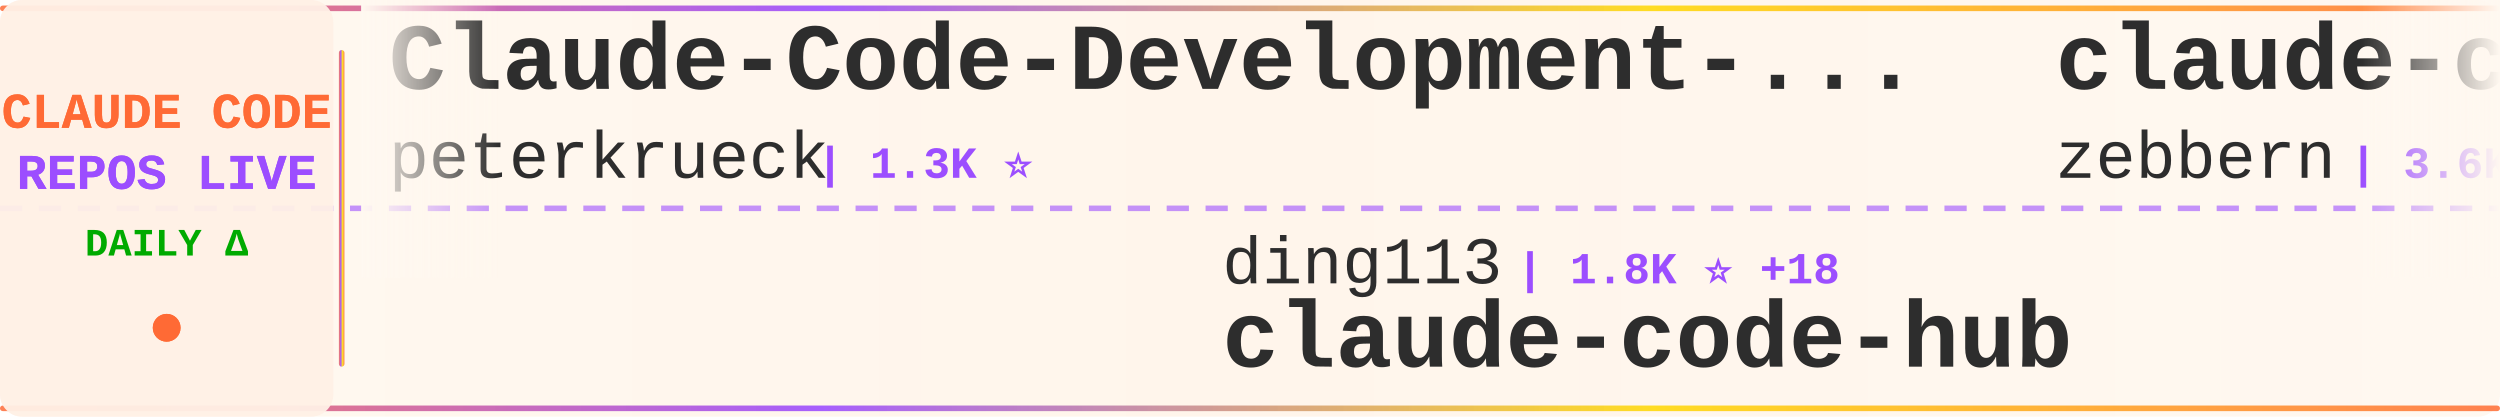
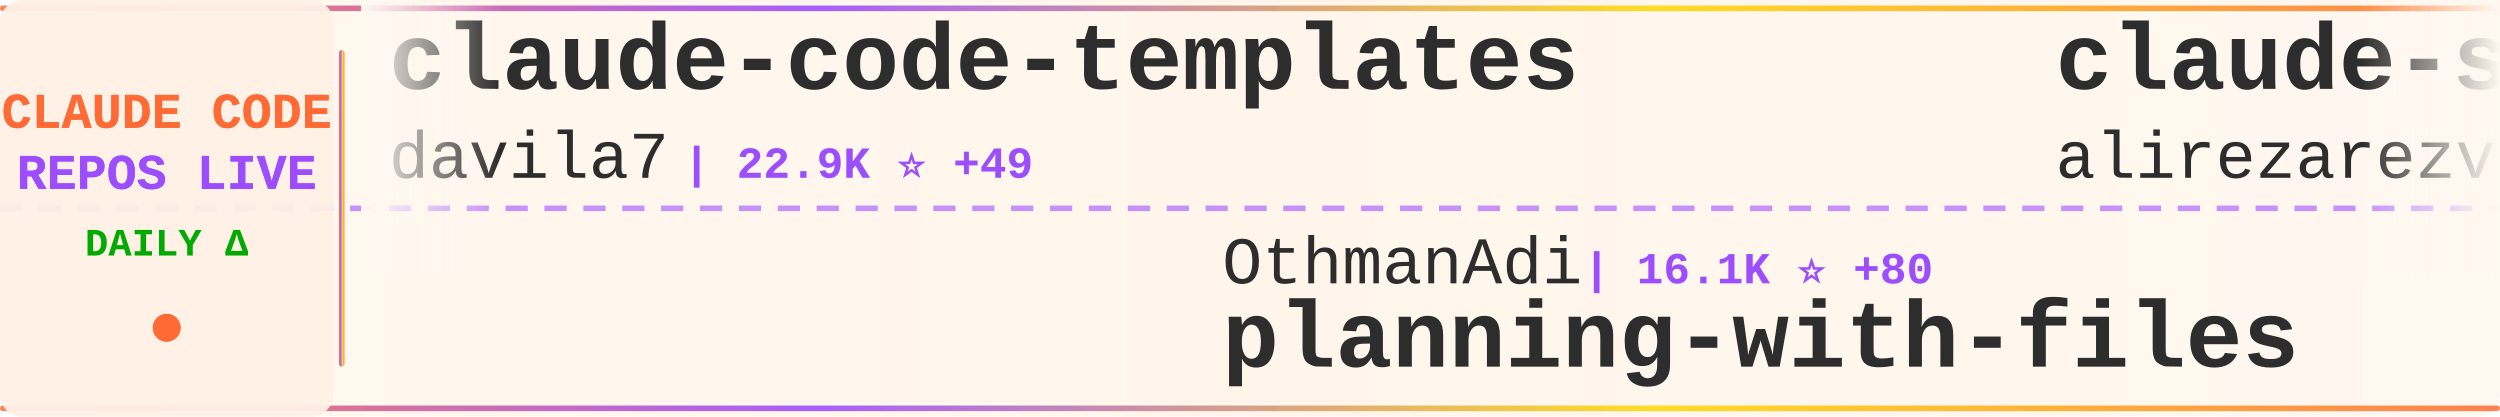
<svg xmlns="http://www.w3.org/2000/svg" width="900" height="150">
  <defs>
    <linearGradient id="tickerBg" x1="0%" y1="0%" x2="100%" y2="0%">
      <stop offset="0%" style="stop-color:#fff8f0;stop-opacity:0.98" />
      <stop offset="50%" style="stop-color:#fff5eb;stop-opacity:1" />
      <stop offset="100%" style="stop-color:#fff8f0;stop-opacity:0.98" />
    </linearGradient>
    <linearGradient id="borderGrad" x1="0%" y1="0%" x2="100%" y2="0%">
      <stop offset="0%" style="stop-color:#FF6B35;stop-opacity:0.85">
        <animate attributeName="stop-opacity" values="0.85;1;0.85" dur="2s" repeatCount="indefinite" />
      </stop>
      <stop offset="33%" style="stop-color:#9C4EFF;stop-opacity:0.9">
        <animate attributeName="stop-opacity" values="0.9;1;0.9" dur="2.2s" repeatCount="indefinite" />
      </stop>
      <stop offset="66%" style="stop-color:#FFD700;stop-opacity:0.85">
        <animate attributeName="stop-opacity" values="0.85;1;0.85" dur="1.8s" repeatCount="indefinite" />
      </stop>
      <stop offset="100%" style="stop-color:#FF6B35;stop-opacity:0.85">
        <animate attributeName="stop-opacity" values="0.85;1;0.85" dur="2s" repeatCount="indefinite" />
      </stop>
    </linearGradient>
    <filter id="textGlow">
      <feGaussianBlur stdDeviation="0.15" result="coloredBlur" />
      <feMerge>
        <feMergeNode in="coloredBlur" />
        <feMergeNode in="SourceGraphic" />
      </feMerge>
    </filter>
    <filter id="metricGlow">
      <feGaussianBlur stdDeviation="0.2" result="coloredBlur" />
      <feMerge>
        <feMergeNode in="coloredBlur" />
        <feMergeNode in="SourceGraphic" />
      </feMerge>
    </filter>
    <linearGradient id="leftFade" x1="0%" y1="0%" x2="100%" y2="0%">
      <stop offset="0%" style="stop-color:#fff8f0;stop-opacity:1" />
      <stop offset="100%" style="stop-color:#fff8f0;stop-opacity:0" />
    </linearGradient>
    <linearGradient id="rightFade" x1="0%" y1="0%" x2="100%" y2="0%">
      <stop offset="0%" style="stop-color:#fff8f0;stop-opacity:0" />
      <stop offset="100%" style="stop-color:#fff8f0;stop-opacity:1" />
    </linearGradient>
  </defs>
  <rect width="900" height="150" fill="url(#tickerBg)" rx="8" />
  <rect x="0" y="2" width="900" height="2" fill="url(#borderGrad)" rx="1" />
  <rect x="0" y="146" width="900" height="2" fill="url(#borderGrad)" rx="1" />
  <line x1="0" y1="75" x2="900" y2="75" stroke="#9C4EFF" stroke-width="2" stroke-dasharray="8 6" opacity="0.6" />
  <rect x="0" y="0" width="120" height="150" fill="#fff0e6" opacity="0.95" rx="8" />
  <text x="60" y="46" font-family="'Courier New', monospace" font-size="18" font-weight="bold" fill="#FF6B35" text-anchor="middle" filter="url(#textGlow)">
    CLAUDE CODE
  </text>
  <text x="60" y="68" font-family="'Courier New', monospace" font-size="18" font-weight="bold" fill="#9C4EFF" text-anchor="middle" filter="url(#textGlow)">
    REPOS LIVE
  </text>
  <text x="60" y="92" font-family="'Courier New', monospace" font-size="14" font-weight="bold" fill="#00aa00" text-anchor="middle">
    DAILY Δ
  </text>
  <circle cx="60" cy="118" r="5" fill="#FF6B35" filter="url(#metricGlow)">
    <animate attributeName="r" values="4;6;4" dur="1.5s" repeatCount="indefinite" />
    <animate attributeName="opacity" values="0.6;1;0.6" dur="1.5s" repeatCount="indefinite" />
  </circle>
  <rect x="122" y="18" width="2" height="114" fill="url(#borderGrad)" rx="1" />
  <clipPath id="tickerClip">
    <rect x="130" y="0" width="770" height="150" />
  </clipPath>
  <g clip-path="url(#tickerClip)">
    <g id="tickerItems">
      <animateTransform attributeName="transform" attributeType="XML" type="translate" from="0 0" to="-3000 0" dur="54s" repeatCount="indefinite" />
      <g transform="translate(0, 0)">
-         <text x="140" y="32" font-family="'Courier New', monospace" font-size="34" font-weight="bold" fill="#2d2d2d">Claude-Code-Development-...</text>
-         <text x="140" y="64" font-family="'Courier New', monospace" font-size="24" font-weight="normal" fill="#2d2d2d" opacity="1.0">peterkrueck</text>
-         <text x="294" y="64" font-family="'Courier New', monospace" font-size="16" font-weight="bold" fill="#9C4EFF"> | 1.3K ⭐</text>
+         <text x="140" y="32" font-family="'Courier New', monospace" font-size="34" font-weight="bold" fill="#2d2d2d">claude-code-templates</text>
+         <text x="140" y="64" font-family="'Courier New', monospace" font-size="24" font-weight="normal" fill="#2d2d2d" opacity="1.0">davila7</text>
+         <text x="246" y="64" font-family="'Courier New', monospace" font-size="16" font-weight="bold" fill="#9C4EFF"> | 22.9K ⭐ +49</text>
      </g>
      <g transform="translate(300, 0)">
-         <text x="140" y="102" font-family="'Courier New', monospace" font-size="24" font-weight="normal" fill="#2d2d2d" opacity="1.0">ding113</text>
-         <text x="246" y="102" font-family="'Courier New', monospace" font-size="16" font-weight="bold" fill="#9C4EFF"> | 1.8K ⭐ +18</text>
-         <text x="140" y="132" font-family="'Courier New', monospace" font-size="34" font-weight="bold" fill="#2d2d2d">claude-code-hub</text>
+         <text x="140" y="102" font-family="'Courier New', monospace" font-size="24" font-weight="normal" fill="#2d2d2d" opacity="1.0">OthmanAdi</text>
+         <text x="270" y="102" font-family="'Courier New', monospace" font-size="16" font-weight="bold" fill="#9C4EFF"> | 16.1K ⭐ +80</text>
+         <text x="140" y="132" font-family="'Courier New', monospace" font-size="34" font-weight="bold" fill="#2d2d2d">planning-with-files</text>
      </g>
      <g transform="translate(600, 0)">
-         <text x="140" y="32" font-family="'Courier New', monospace" font-size="34" font-weight="bold" fill="#2d2d2d">claude-code-guide</text>
-         <text x="140" y="64" font-family="'Courier New', monospace" font-size="24" font-weight="normal" fill="#2d2d2d" opacity="1.0">zebbern</text>
-         <text x="246" y="64" font-family="'Courier New', monospace" font-size="16" font-weight="bold" fill="#9C4EFF"> | 3.6K ⭐ +7</text>
+         <text x="140" y="32" font-family="'Courier New', monospace" font-size="34" font-weight="bold" fill="#2d2d2d">claude-skills</text>
+         <text x="140" y="64" font-family="'Courier New', monospace" font-size="24" font-weight="normal" fill="#2d2d2d" opacity="1.0">alirezarezvani</text>
+         <text x="330" y="64" font-family="'Courier New', monospace" font-size="16" font-weight="bold" fill="#9C4EFF"> | 5.1K ⭐ +200</text>
      </g>
      <g transform="translate(900, 0)">
-         <text x="140" y="102" font-family="'Courier New', monospace" font-size="24" font-weight="normal" fill="#2d2d2d" opacity="1.0">sickn33</text>
-         <text x="246" y="102" font-family="'Courier New', monospace" font-size="16" font-weight="bold" fill="#9C4EFF"> | 24.2K ⭐ +308</text>
-         <text x="140" y="132" font-family="'Courier New', monospace" font-size="34" font-weight="bold" fill="#2d2d2d">antigravity-awesome-skil...</text>
+         <text x="140" y="102" font-family="'Courier New', monospace" font-size="24" font-weight="normal" fill="#2d2d2d" opacity="1.0">affaan-m</text>
+         <text x="258" y="102" font-family="'Courier New', monospace" font-size="16" font-weight="bold" fill="#9C4EFF"> | 75.7K ⭐ +1.1K</text>
+         <text x="140" y="132" font-family="'Courier New', monospace" font-size="34" font-weight="bold" fill="#2d2d2d">everything-claude-code</text>
      </g>
      <g transform="translate(1200, 0)">
-         <text x="140" y="32" font-family="'Courier New', monospace" font-size="34" font-weight="bold" fill="#2d2d2d">claude-code-config</text>
-         <text x="140" y="64" font-family="'Courier New', monospace" font-size="24" font-weight="normal" fill="#2d2d2d" opacity="1.0">jarrodwatts</text>
-         <text x="294" y="64" font-family="'Courier New', monospace" font-size="16" font-weight="bold" fill="#9C4EFF"> | 979 ⭐ +2</text>
+         <text x="140" y="32" font-family="'Courier New', monospace" font-size="34" font-weight="bold" fill="#2d2d2d">ralph-claude-code</text>
+         <text x="140" y="64" font-family="'Courier New', monospace" font-size="24" font-weight="normal" fill="#2d2d2d" opacity="1.0">frankbria</text>
+         <text x="270" y="64" font-family="'Courier New', monospace" font-size="16" font-weight="bold" fill="#9C4EFF"> | 7.8K ⭐ +35</text>
      </g>
      <g transform="translate(1500, 0)">
-         <text x="140" y="102" font-family="'Courier New', monospace" font-size="24" font-weight="normal" fill="#2d2d2d" opacity="1.0">Yuyz0112</text>
-         <text x="258" y="102" font-family="'Courier New', monospace" font-size="16" font-weight="bold" fill="#9C4EFF"> | 2.2K ⭐ +3</text>
-         <text x="140" y="132" font-family="'Courier New', monospace" font-size="34" font-weight="bold" fill="#2d2d2d">claude-code-reverse</text>
+         <text x="140" y="102" font-family="'Courier New', monospace" font-size="24" font-weight="normal" fill="#2d2d2d" opacity="1.0">ccplugins</text>
+         <text x="270" y="102" font-family="'Courier New', monospace" font-size="16" font-weight="bold" fill="#9C4EFF"> | 622 ⭐ +2</text>
+         <text x="140" y="132" font-family="'Courier New', monospace" font-size="34" font-weight="bold" fill="#2d2d2d">awesome-claude-code-plug...</text>
      </g>
      <g transform="translate(1800, 0)">
-         <text x="140" y="32" font-family="'Courier New', monospace" font-size="34" font-weight="bold" fill="#2d2d2d">claude-code-spec-workflo...</text>
-         <text x="140" y="64" font-family="'Courier New', monospace" font-size="24" font-weight="normal" fill="#2d2d2d" opacity="1.0">Pimzino</text>
-         <text x="246" y="64" font-family="'Courier New', monospace" font-size="16" font-weight="bold" fill="#9C4EFF"> | 3.5K ⭐ +3</text>
+         <text x="140" y="32" font-family="'Courier New', monospace" font-size="34" font-weight="bold" fill="#2d2d2d">claude-code-hooks-multi-...</text>
+         <text x="140" y="64" font-family="'Courier New', monospace" font-size="24" font-weight="normal" fill="#2d2d2d" opacity="1.0">disler</text>
+         <text x="234" y="64" font-family="'Courier New', monospace" font-size="16" font-weight="bold" fill="#9C4EFF"> | 1.3K ⭐ +5</text>
      </g>
      <g transform="translate(2100, 0)">
-         <text x="140" y="102" font-family="'Courier New', monospace" font-size="24" font-weight="normal" fill="#2d2d2d" opacity="1.0">farion1231</text>
-         <text x="282" y="102" font-family="'Courier New', monospace" font-size="16" font-weight="bold" fill="#9C4EFF"> | 28.0K ⭐ +343</text>
-         <text x="140" y="132" font-family="'Courier New', monospace" font-size="34" font-weight="bold" fill="#2d2d2d">cc-switch</text>
+         <text x="140" y="102" font-family="'Courier New', monospace" font-size="24" font-weight="normal" fill="#2d2d2d" opacity="1.0">siteboon</text>
+         <text x="258" y="102" font-family="'Courier New', monospace" font-size="16" font-weight="bold" fill="#9C4EFF"> | 8.4K ⭐ +38</text>
+         <text x="140" y="132" font-family="'Courier New', monospace" font-size="34" font-weight="bold" fill="#2d2d2d">claudecodeui</text>
      </g>
      <g transform="translate(2400, 0)">
-         <text x="140" y="32" font-family="'Courier New', monospace" font-size="34" font-weight="bold" fill="#2d2d2d">claude-plugins-official</text>
+         <text x="140" y="32" font-family="'Courier New', monospace" font-size="34" font-weight="bold" fill="#2d2d2d">skills</text>
        <text x="140" y="64" font-family="'Courier New', monospace" font-size="24" font-weight="normal" fill="#2d2d2d" opacity="1.0">anthropics</text>
-         <text x="282" y="64" font-family="'Courier New', monospace" font-size="16" font-weight="bold" fill="#9C4EFF"> | 11.0K ⭐ +422</text>
+         <text x="282" y="64" font-family="'Courier New', monospace" font-size="16" font-weight="bold" fill="#9C4EFF"> | 93.4K ⭐ +678</text>
      </g>
      <g transform="translate(2700, 0)">
-         <text x="140" y="102" font-family="'Courier New', monospace" font-size="24" font-weight="normal" fill="#2d2d2d" opacity="1.0">JessyTsui</text>
-         <text x="270" y="102" font-family="'Courier New', monospace" font-size="16" font-weight="bold" fill="#9C4EFF"> | 1.2K ⭐ +2</text>
-         <text x="140" y="132" font-family="'Courier New', monospace" font-size="34" font-weight="bold" fill="#2d2d2d">Claude-Code-Remote</text>
+         <text x="140" y="102" font-family="'Courier New', monospace" font-size="24" font-weight="normal" fill="#2d2d2d" opacity="1.0">revfactory</text>
+         <text x="282" y="102" font-family="'Courier New', monospace" font-size="16" font-weight="bold" fill="#9C4EFF"> | 761 ⭐ +1</text>
+         <text x="140" y="132" font-family="'Courier New', monospace" font-size="34" font-weight="bold" fill="#2d2d2d">claude-code-mastering</text>
      </g>
      <g transform="translate(3000, 0)">
-         <text x="140" y="32" font-family="'Courier New', monospace" font-size="34" font-weight="bold" fill="#2d2d2d">Claude-Code-Development-...</text>
-         <text x="140" y="64" font-family="'Courier New', monospace" font-size="24" font-weight="normal" fill="#2d2d2d" opacity="1.0">peterkrueck</text>
-         <text x="294" y="64" font-family="'Courier New', monospace" font-size="16" font-weight="bold" fill="#9C4EFF"> | 1.3K ⭐</text>
+         <text x="140" y="32" font-family="'Courier New', monospace" font-size="34" font-weight="bold" fill="#2d2d2d">claude-code-templates</text>
+         <text x="140" y="64" font-family="'Courier New', monospace" font-size="24" font-weight="normal" fill="#2d2d2d" opacity="1.0">davila7</text>
+         <text x="246" y="64" font-family="'Courier New', monospace" font-size="16" font-weight="bold" fill="#9C4EFF"> | 22.9K ⭐ +49</text>
      </g>
      <g transform="translate(3300, 0)">
-         <text x="140" y="102" font-family="'Courier New', monospace" font-size="24" font-weight="normal" fill="#2d2d2d" opacity="1.0">ding113</text>
-         <text x="246" y="102" font-family="'Courier New', monospace" font-size="16" font-weight="bold" fill="#9C4EFF"> | 1.8K ⭐ +18</text>
-         <text x="140" y="132" font-family="'Courier New', monospace" font-size="34" font-weight="bold" fill="#2d2d2d">claude-code-hub</text>
+         <text x="140" y="102" font-family="'Courier New', monospace" font-size="24" font-weight="normal" fill="#2d2d2d" opacity="1.0">OthmanAdi</text>
+         <text x="270" y="102" font-family="'Courier New', monospace" font-size="16" font-weight="bold" fill="#9C4EFF"> | 16.1K ⭐ +80</text>
+         <text x="140" y="132" font-family="'Courier New', monospace" font-size="34" font-weight="bold" fill="#2d2d2d">planning-with-files</text>
      </g>
      <g transform="translate(3600, 0)">
-         <text x="140" y="32" font-family="'Courier New', monospace" font-size="34" font-weight="bold" fill="#2d2d2d">claude-code-guide</text>
-         <text x="140" y="64" font-family="'Courier New', monospace" font-size="24" font-weight="normal" fill="#2d2d2d" opacity="1.0">zebbern</text>
-         <text x="246" y="64" font-family="'Courier New', monospace" font-size="16" font-weight="bold" fill="#9C4EFF"> | 3.6K ⭐ +7</text>
+         <text x="140" y="32" font-family="'Courier New', monospace" font-size="34" font-weight="bold" fill="#2d2d2d">claude-skills</text>
+         <text x="140" y="64" font-family="'Courier New', monospace" font-size="24" font-weight="normal" fill="#2d2d2d" opacity="1.0">alirezarezvani</text>
+         <text x="330" y="64" font-family="'Courier New', monospace" font-size="16" font-weight="bold" fill="#9C4EFF"> | 5.1K ⭐ +200</text>
      </g>
      <g transform="translate(3900, 0)">
-         <text x="140" y="102" font-family="'Courier New', monospace" font-size="24" font-weight="normal" fill="#2d2d2d" opacity="1.0">sickn33</text>
-         <text x="246" y="102" font-family="'Courier New', monospace" font-size="16" font-weight="bold" fill="#9C4EFF"> | 24.2K ⭐ +308</text>
-         <text x="140" y="132" font-family="'Courier New', monospace" font-size="34" font-weight="bold" fill="#2d2d2d">antigravity-awesome-skil...</text>
+         <text x="140" y="102" font-family="'Courier New', monospace" font-size="24" font-weight="normal" fill="#2d2d2d" opacity="1.0">affaan-m</text>
+         <text x="258" y="102" font-family="'Courier New', monospace" font-size="16" font-weight="bold" fill="#9C4EFF"> | 75.7K ⭐ +1.1K</text>
+         <text x="140" y="132" font-family="'Courier New', monospace" font-size="34" font-weight="bold" fill="#2d2d2d">everything-claude-code</text>
      </g>
    </g>
  </g>
  <rect x="130" y="0" width="50" height="100" fill="url(#leftFade)" />
  <rect x="850" y="0" width="50" height="100" fill="url(#rightFade)" />
</svg>
